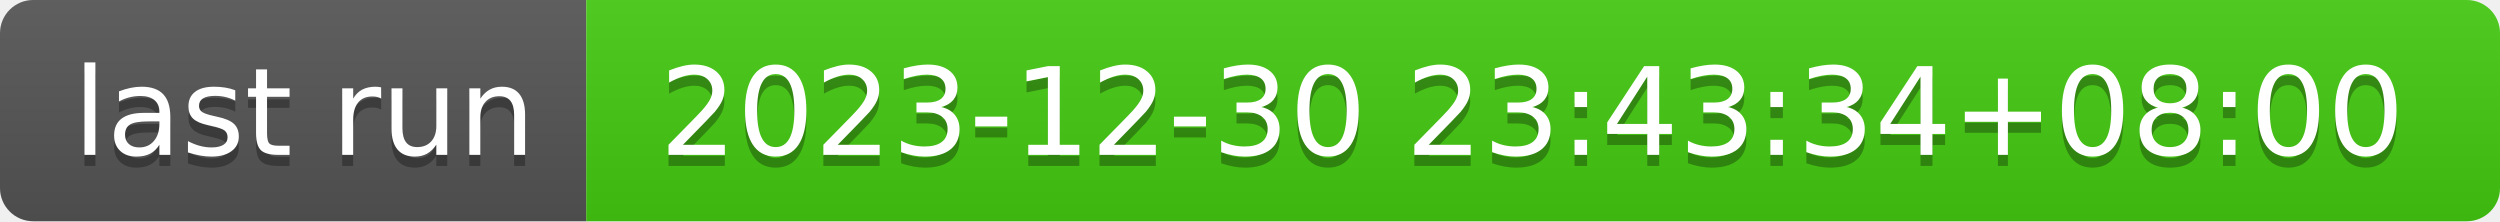
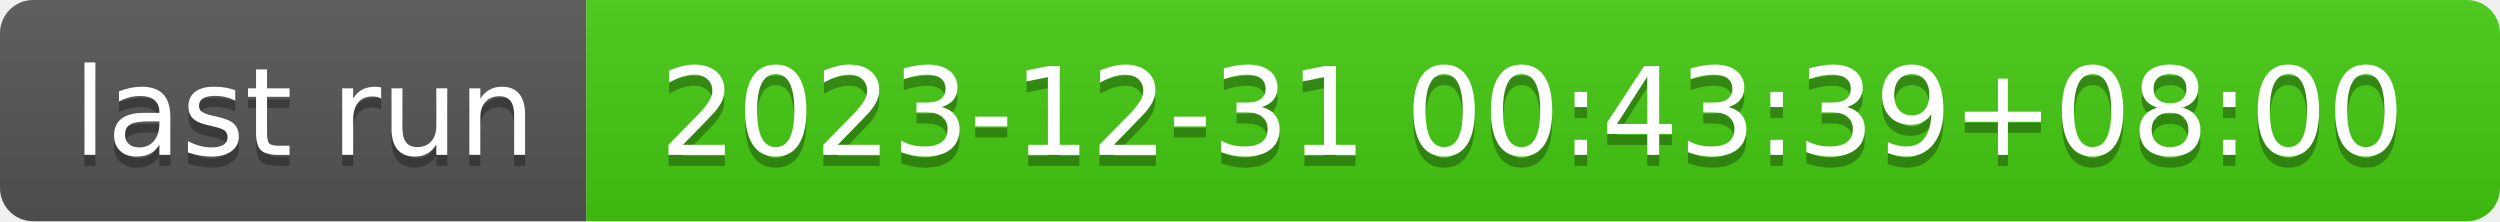
- <svg xmlns="http://www.w3.org/2000/svg" width="226" height="20" role="img" aria-label="last run: 2023-12-30 23:43:34+08:00">
+ <svg xmlns="http://www.w3.org/2000/svg" width="226" height="20" role="img" aria-label="last run: 2023-12-31 00:43:39+08:00">
  <linearGradient id="s" x2="0" y2="100%">
    <stop offset="0" stop-color="#bbb" stop-opacity=".1" />
    <stop offset="1" stop-opacity=".1" />
  </linearGradient>
  <clipPath id="r">
    <rect width="226" height="20" rx="3" fill="#fff" />
  </clipPath>
  <g clip-path="url(#r)">
    <rect width="53" height="20" fill="#555" />
    <rect x="53" width="173" height="20" fill="#4c1" />
    <rect width="226" height="20" fill="url(#s)" />
  </g>
  <g fill="#fff" text-anchor="middle" font-family="Verdana,Geneva,DejaVu Sans,sans-serif" text-rendering="geometricPrecision" font-size="110">
    <text aria-hidden="true" x="275" y="150" fill="#010101" fill-opacity=".3" transform="scale(.1)" textLength="430">last run</text>
    <text x="275" y="140" transform="scale(.1)" fill="#fff" textLength="430">last run</text>
-     <text aria-hidden="true" x="1385" y="150" fill="#010101" fill-opacity=".3" transform="scale(.1)" textLength="1630">2023-12-30 23:43:34+08:00</text>
-     <text x="1385" y="140" transform="scale(.1)" fill="#fff" textLength="1630">2023-12-30 23:43:34+08:00</text>
+     <text aria-hidden="true" x="1385" y="150" fill="#010101" fill-opacity=".3" transform="scale(.1)" textLength="1630">2023-12-31 00:43:39+08:00</text>
+     <text x="1385" y="140" transform="scale(.1)" fill="#fff" textLength="1630">2023-12-31 00:43:39+08:00</text>
  </g>
</svg>
